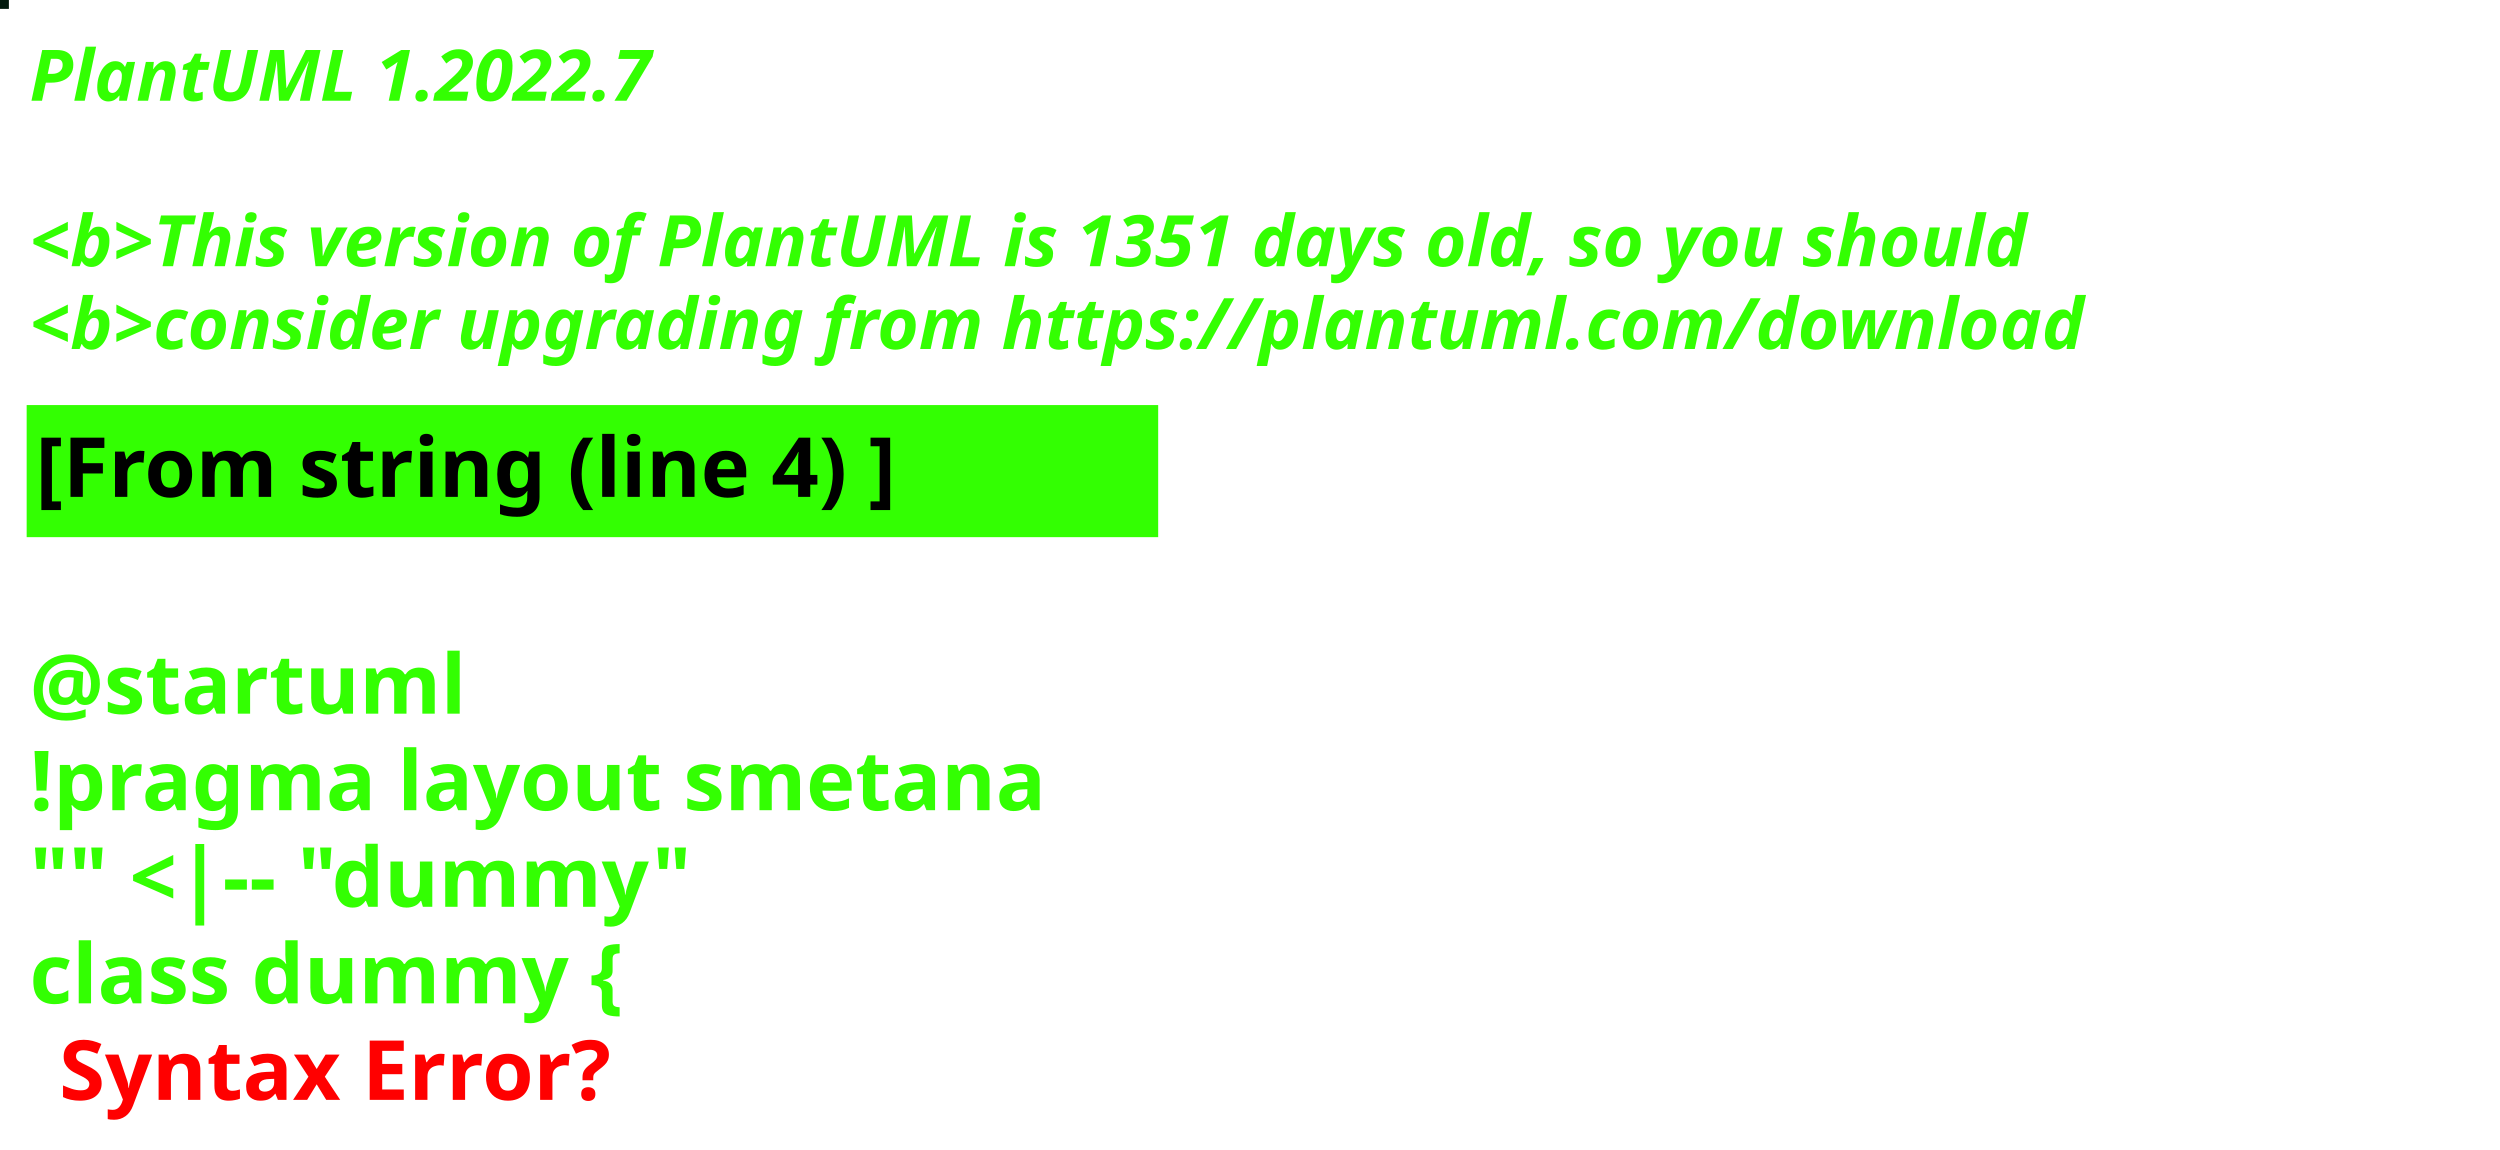
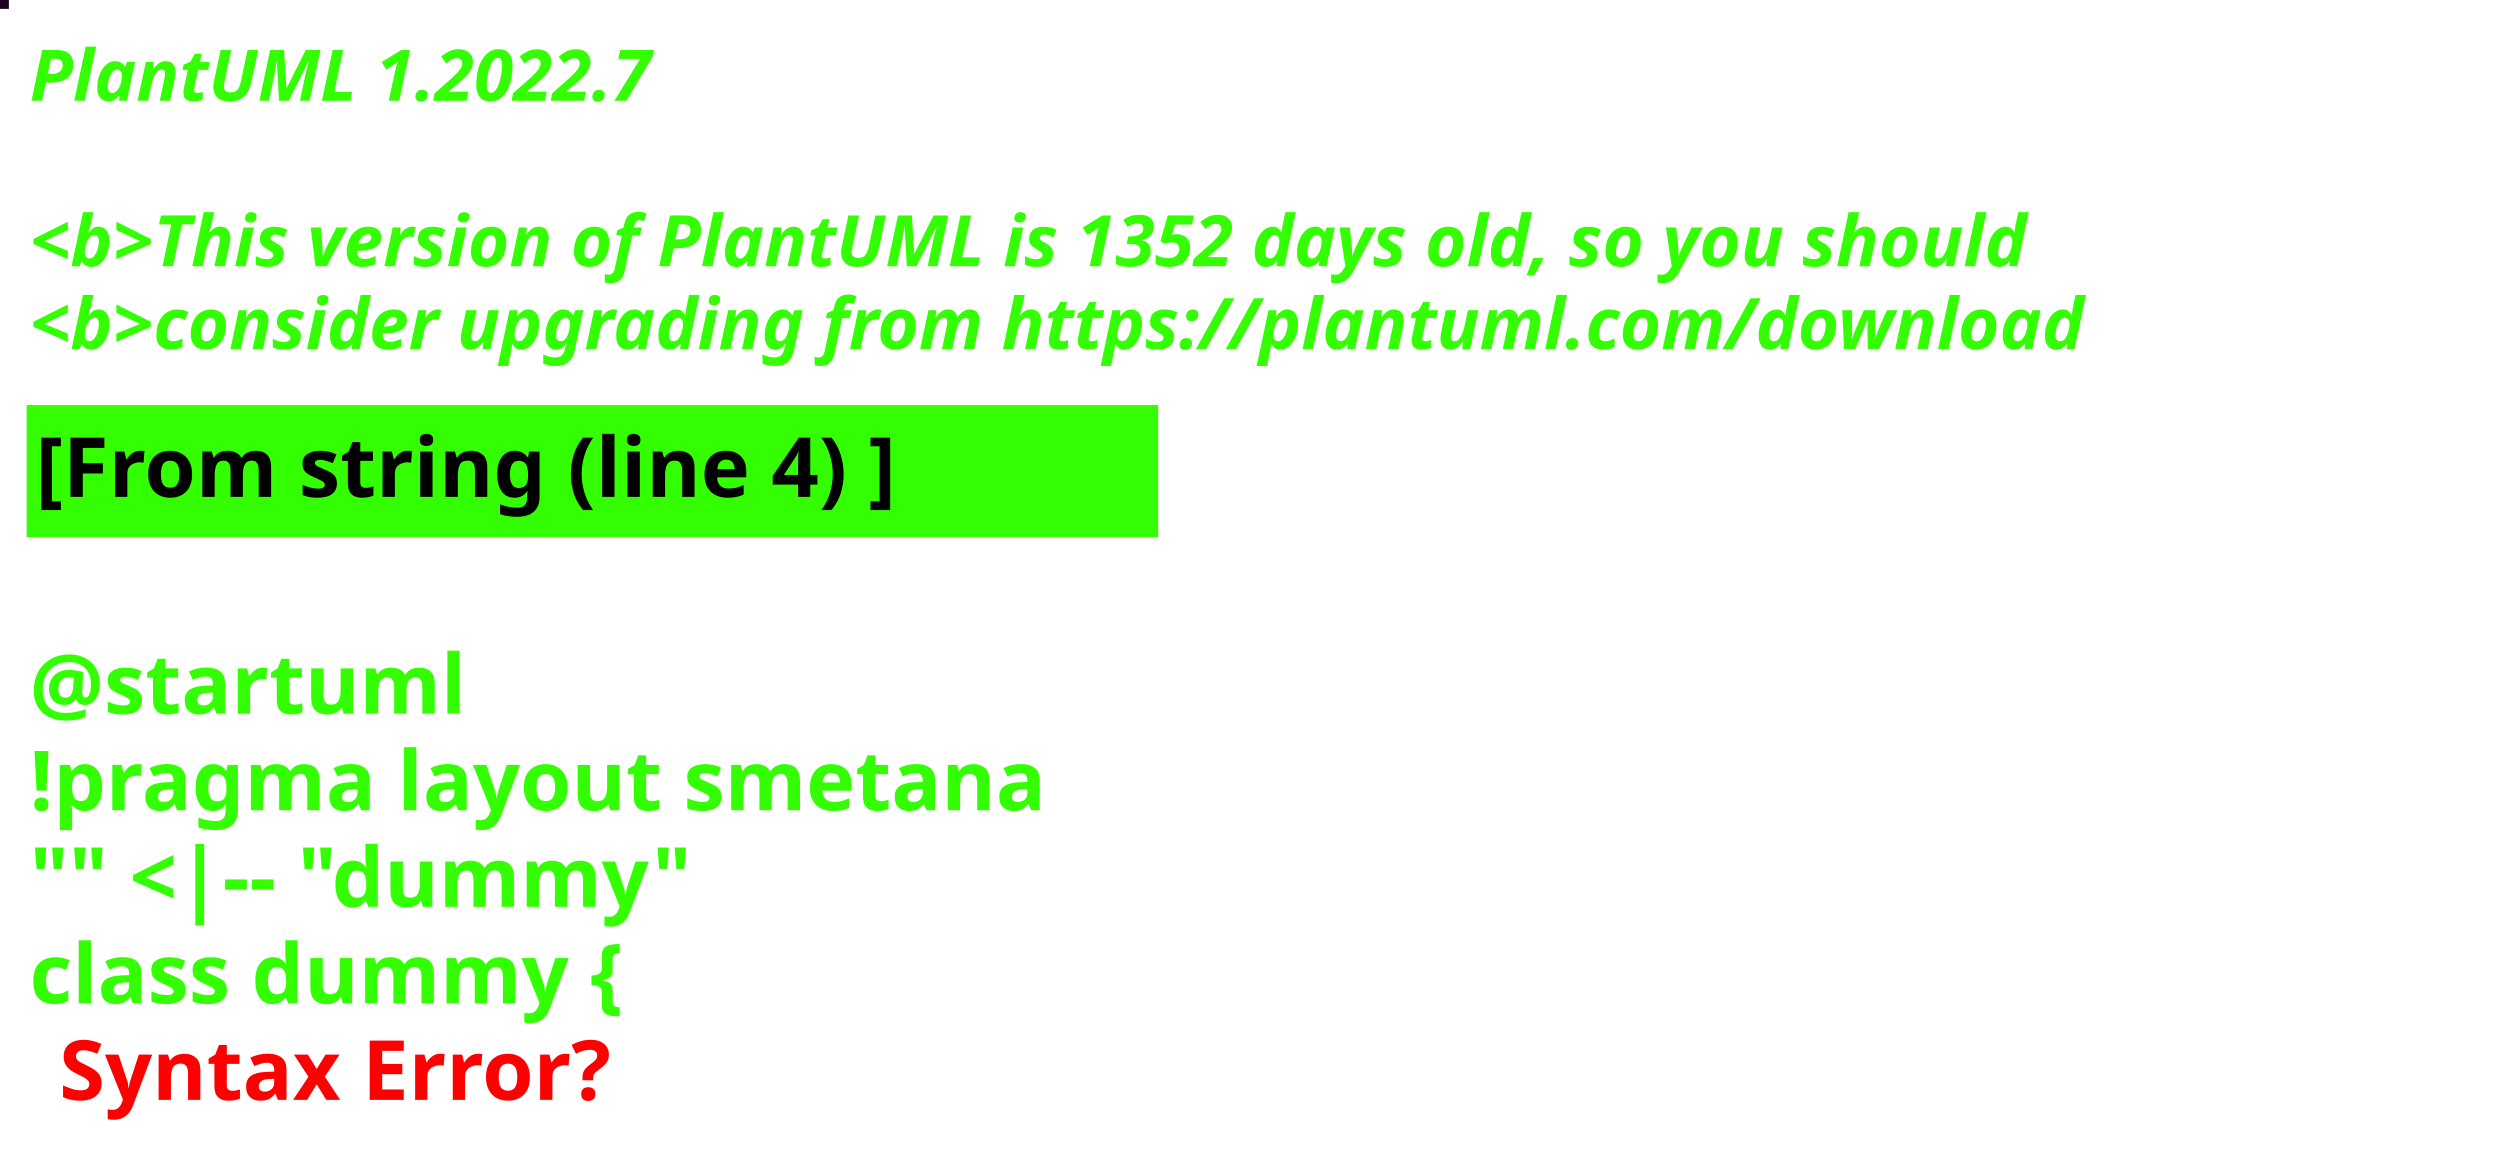
<svg xmlns="http://www.w3.org/2000/svg" contentStyleType="text/css" height="194px" preserveAspectRatio="none" style="width:422px;height:194px;background:#000000;" version="1.1" viewBox="0 0 422 194" width="422px" zoomAndPan="magnify">
  <defs />
  <g>
-     <rect fill="#021A0D" height="1" style="stroke:#021A0D;stroke-width:1.0;" width="1" x="0" y="0" />
+     <rect fill="#1E0325" height="1" style="stroke:#1E0325;stroke-width:1.0;" width="1" x="0" y="0" />
    <text fill="#33FF02" font-family="sans-serif" font-size="12" font-style="italic" font-weight="bold" lengthAdjust="spacing" textLength="127" x="5" y="17">PlantUML 1.2022.7</text>
    <text fill="#33FF02" font-family="sans-serif" font-size="12" font-style="italic" font-weight="bold" lengthAdjust="spacing" textLength="4" x="5" y="30.969"> </text>
-     <text fill="#33FF02" font-family="sans-serif" font-size="12" font-style="italic" font-weight="bold" lengthAdjust="spacing" textLength="407" x="5" y="44.938">&lt;b&gt;This version of PlantUML is 1351 days old, so you should</text>
+     <text fill="#33FF02" font-family="sans-serif" font-size="12" font-style="italic" font-weight="bold" lengthAdjust="spacing" textLength="407" x="5" y="44.938">&lt;b&gt;This version of PlantUML is 1352 days old, so you should</text>
    <text fill="#33FF02" font-family="sans-serif" font-size="12" font-style="italic" font-weight="bold" lengthAdjust="spacing" textLength="408" x="5" y="58.906">&lt;b&gt;consider upgrading from https://plantuml.com/download</text>
    <rect fill="#33FF02" height="21.297" style="stroke:#33FF02;stroke-width:1.0;" width="190" x="5" y="68.875" />
    <text fill="#000000" font-family="sans-serif" font-size="14" font-weight="bold" lengthAdjust="spacing" textLength="168" x="6" y="83.875">[From string (line 4) ]</text>
    <text fill="#33FF02" font-family="sans-serif" font-size="14" font-weight="bold" lengthAdjust="spacing" textLength="5" x="5" y="104.172"> </text>
    <text fill="#33FF02" font-family="sans-serif" font-size="14" font-weight="bold" lengthAdjust="spacing" textLength="79" x="5" y="120.469">@startuml</text>
    <text fill="#33FF02" font-family="sans-serif" font-size="14" font-weight="bold" lengthAdjust="spacing" textLength="190" x="5" y="136.766">!pragma layout smetana</text>
    <text fill="#33FF02" font-family="sans-serif" font-size="14" font-weight="bold" lengthAdjust="spacing" textLength="124" x="5" y="153.062">"" &lt;|-- "dummy"</text>
    <text fill="#33FF02" font-family="sans-serif" font-size="14" font-weight="bold" lengthAdjust="spacing" text-decoration="wavy underline" textLength="117" x="5" y="169.359">class dummy {</text>
    <text fill="#FF0000" font-family="sans-serif" font-size="14" font-weight="bold" lengthAdjust="spacing" textLength="106" x="10" y="185.656">Syntax Error?</text>
  </g>
</svg>
